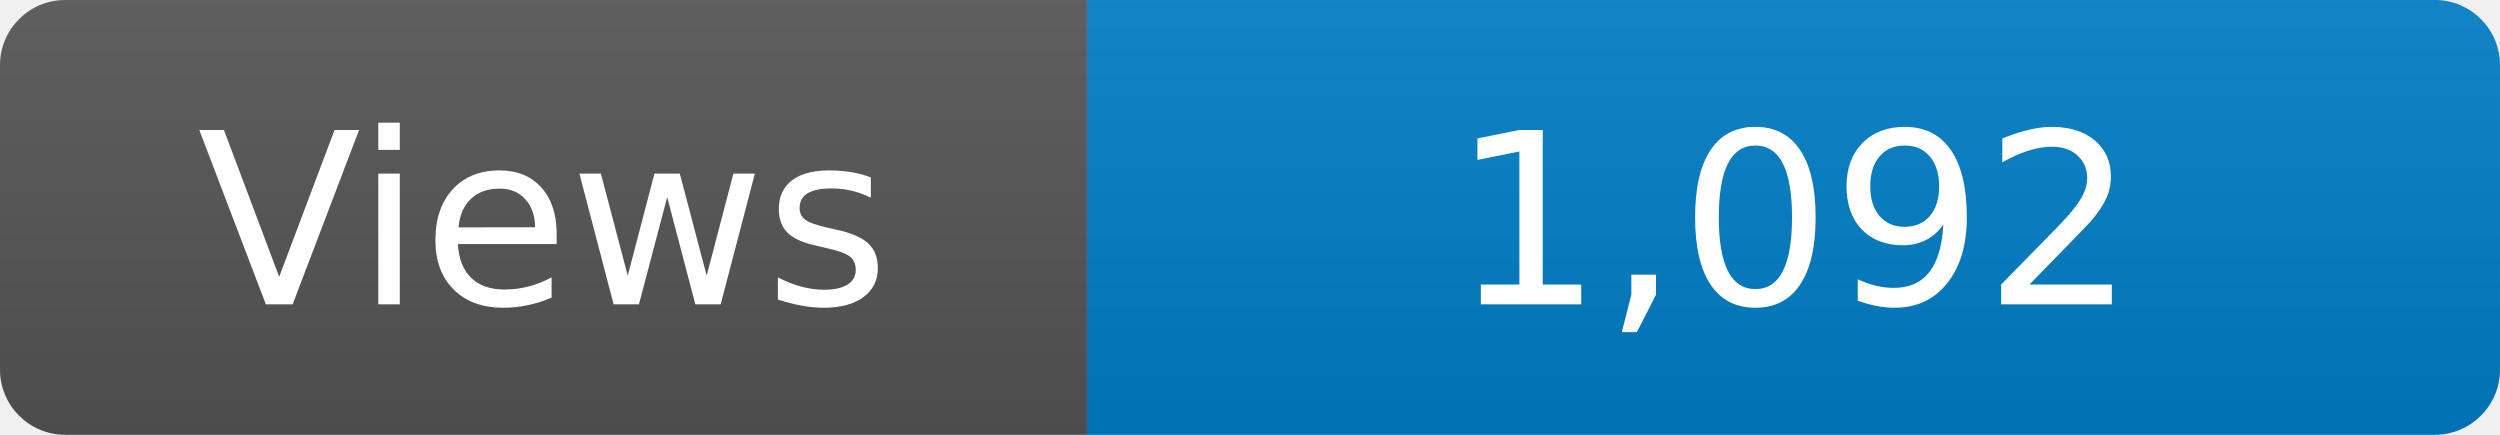
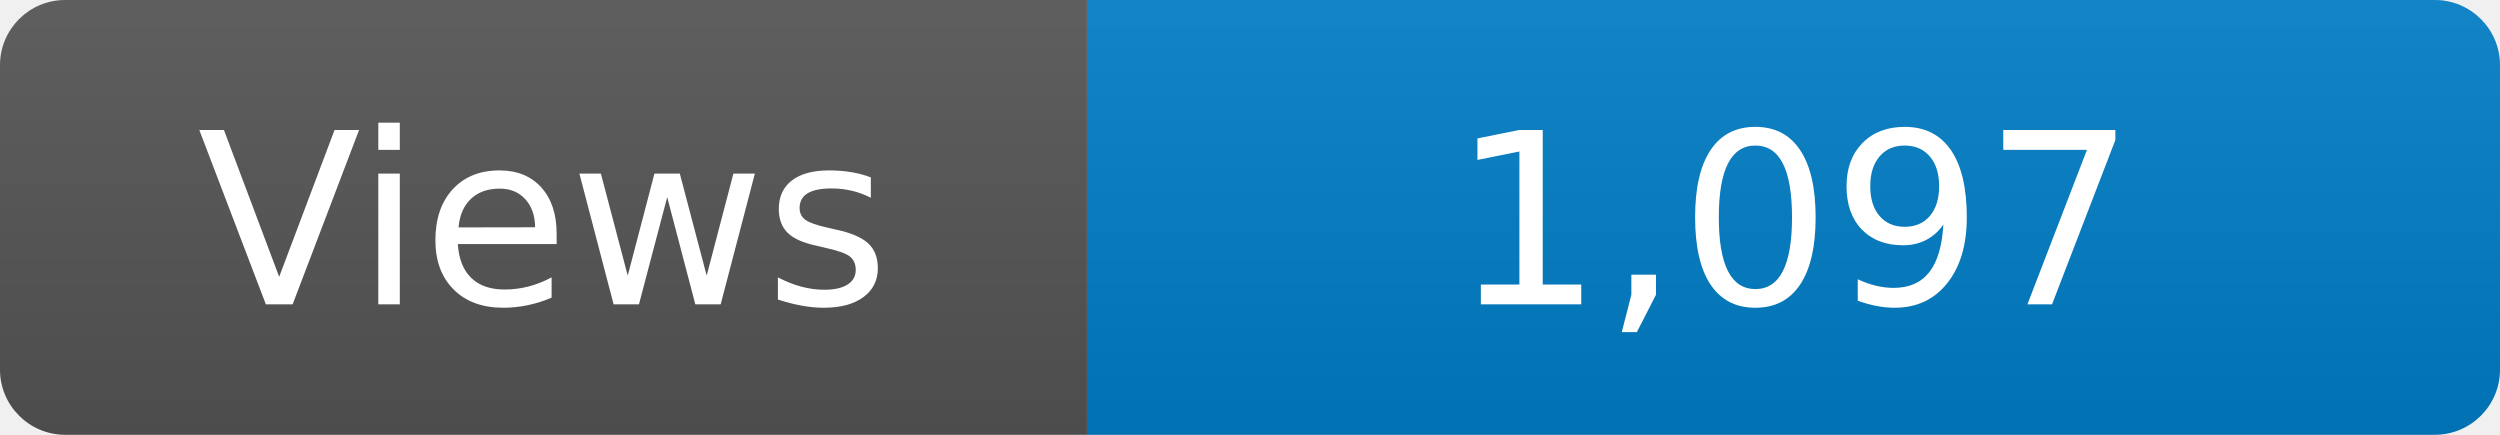
<svg xmlns="http://www.w3.org/2000/svg" width="115" height="20" role="img" aria-label="Maintained?: yes">
  <linearGradient id="s" x2="0" y2="100%">
    <stop offset="0" stop-color="#bbb" stop-opacity=".1" />
    <stop offset="1" stop-opacity=".1" />
  </linearGradient>
  <clipPath id="r">
    <rect width="115" height="20" rx="3" fill="#fff" />
  </clipPath>
  <g clip-path="url(#r)">
    <rect width="50" height="20" fill="#555" />
    <rect x="50" width="160" height="20" fill="#007ec6" />
    <rect width="115" height="20" fill="url(#s)" />
  </g>
  <g fill="#fff" text-anchor="middle" font-family="Verdana,Geneva,DejaVu Sans,sans-serif" font-size="110">
    <text x="250" y="140" transform="scale(.1)" fill="#fff">Views</text>
-     <text x="825" y="140" transform="scale(.1)" fill="#fff">1,092</text>
+     <text x="825" y="140" transform="scale(.1)" fill="#fff">1,097</text>
  </g>
</svg>
